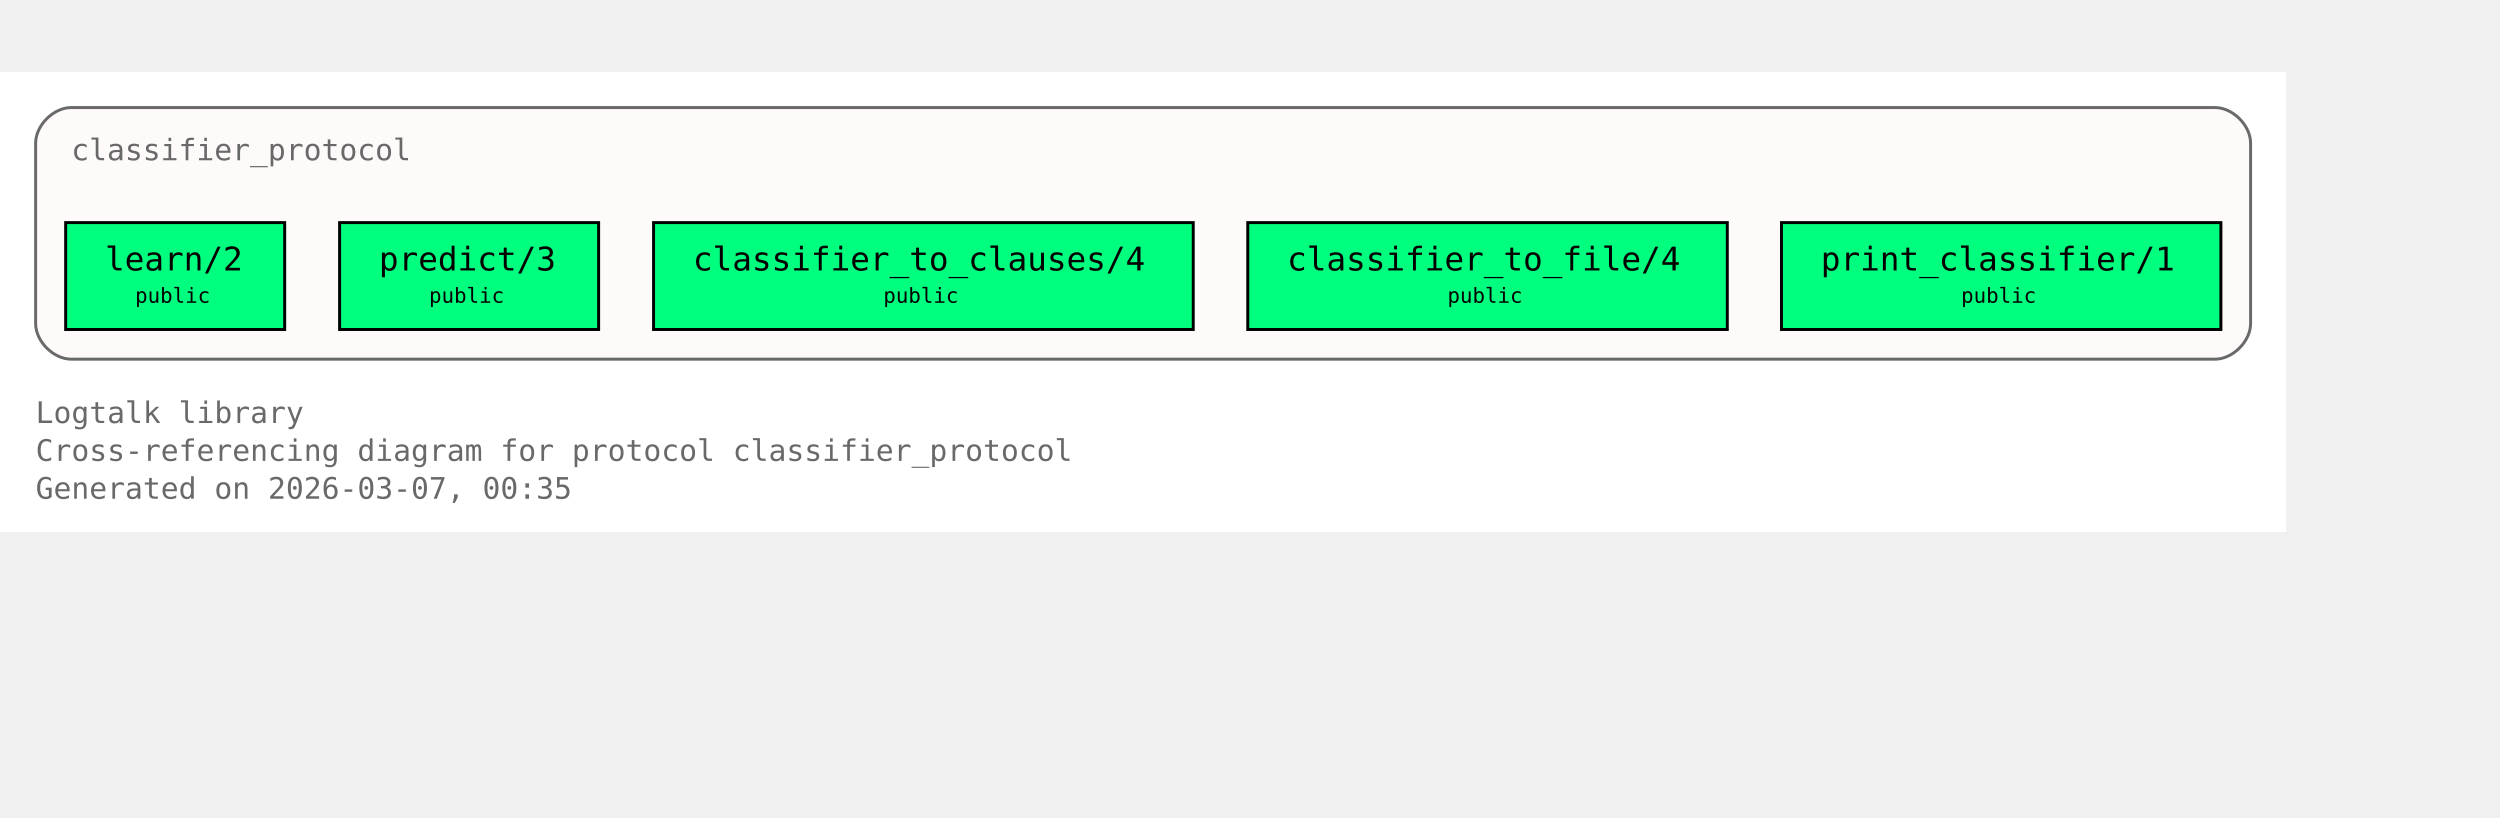
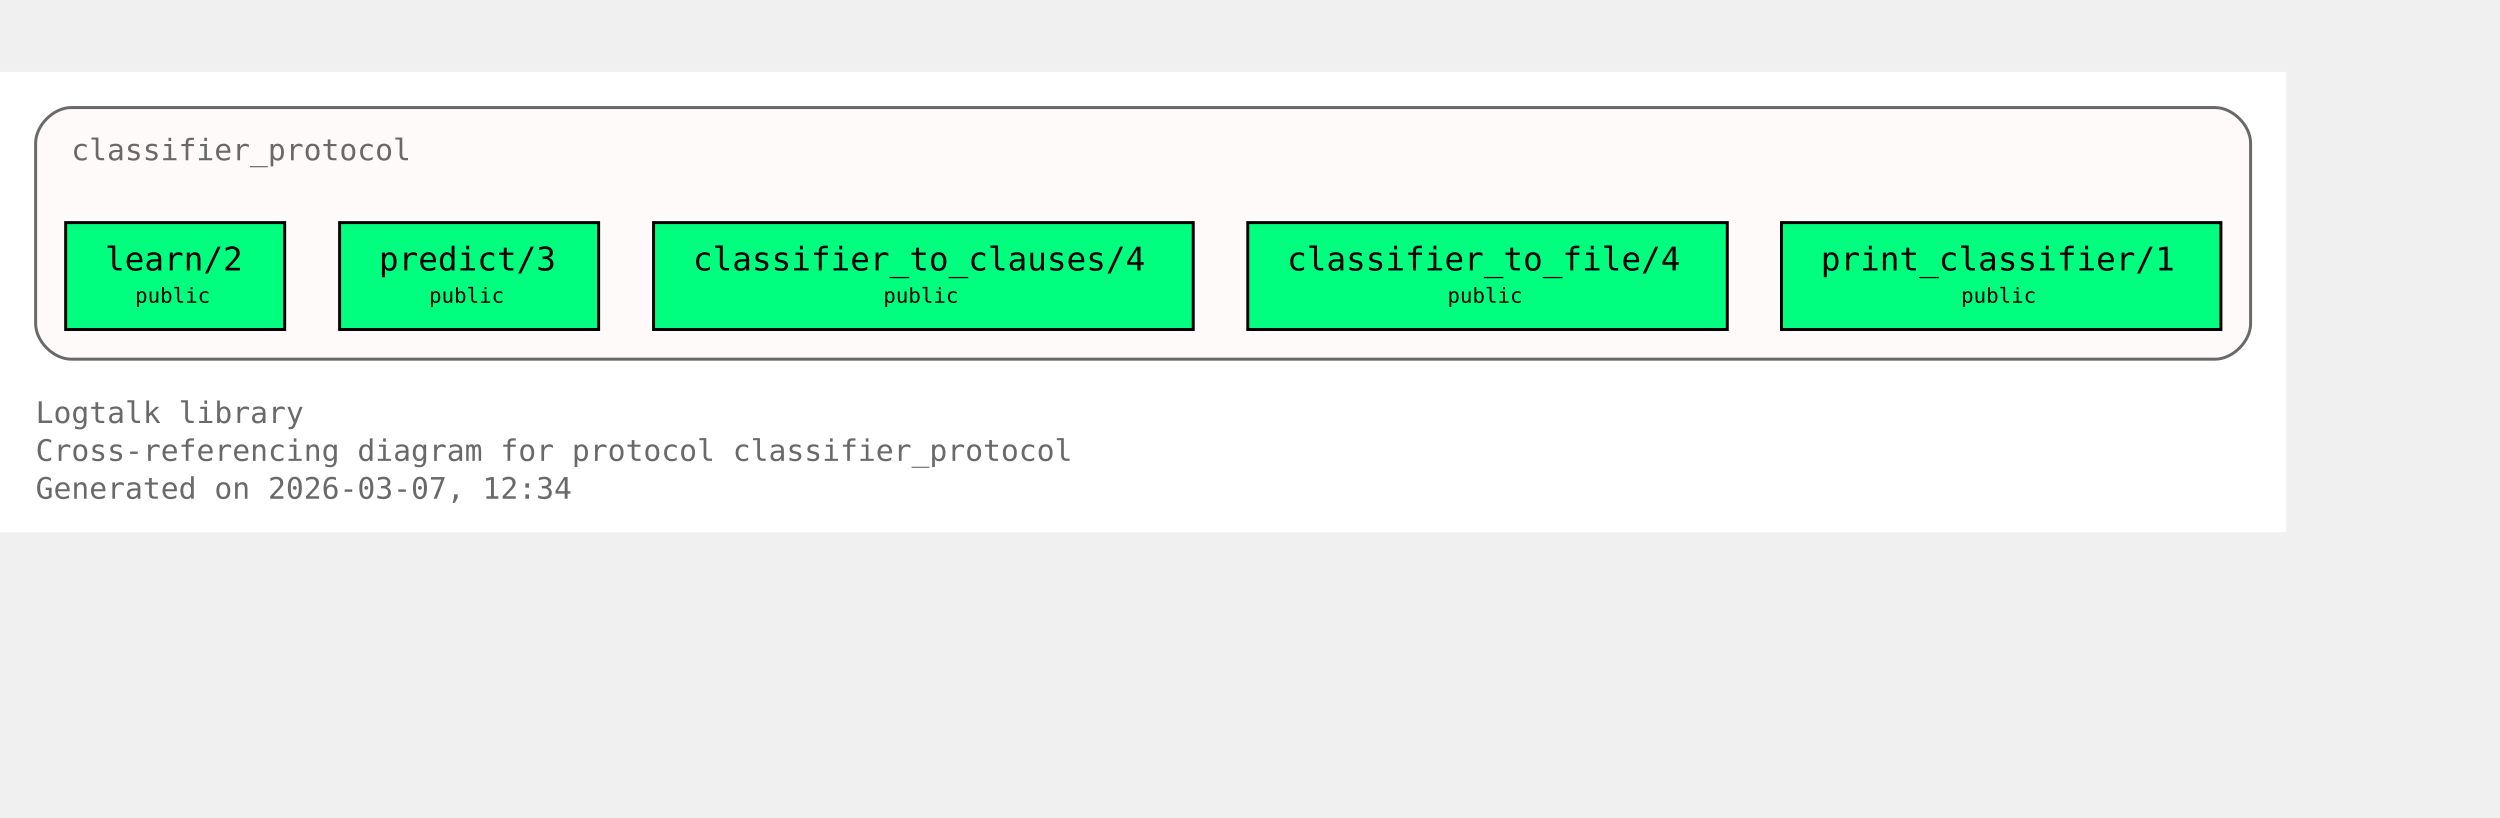
<svg xmlns="http://www.w3.org/2000/svg" xmlns:xlink="http://www.w3.org/1999/xlink" width="914pt" height="299pt" viewBox="72.00 72.00 842.00 227.00">
  <g id="graph0" class="graph" transform="scale(1 1) rotate(0) translate(76 223)">
    <polygon fill="white" stroke="none" points="-4,4 -4,-151 766,-151 766,4 -4,4" />
    <text xml:space="preserve" text-anchor="start" x="8" y="-32.75" font-family="Monospace" font-size="10.00" fill="dimgray">Logtalk library</text>
    <text xml:space="preserve" text-anchor="start" x="8" y="-20" font-family="Monospace" font-size="10.00" fill="dimgray">Cross-referencing diagram for protocol classifier_protocol</text>
-     <text xml:space="preserve" text-anchor="start" x="8" y="-7.25" font-family="Monospace" font-size="10.00" fill="dimgray">Generated on 2026-03-07, 00:35</text>
+     <text xml:space="preserve" text-anchor="start" x="8" y="-7.25" font-family="Monospace" font-size="10.00" fill="dimgray">Generated on 2026-03-07, 12:34</text>
    <g id="clust1" class="cluster">
      <g id="a_clust1">
        <a xlink:title="classifier_protocol">
          <path fill="snow" stroke="dimgray" d="M20,-54.25C20,-54.25 742,-54.25 742,-54.25 748,-54.25 754,-60.25 754,-66.25 754,-66.25 754,-127 754,-127 754,-133 748,-139 742,-139 742,-139 20,-139 20,-139 14,-139 8,-133 8,-127 8,-127 8,-66.25 8,-66.25 8,-60.25 14,-54.25 20,-54.25" />
          <g id="a_clust1_0">
-             <a xlink:href="https://github.com/LogtalkDotOrg/logtalk3/tree/1695b4f1a19fb79010f5bb3201f5519a79f9d662/library/classifier_protocols/classifier_protocol.lgt#L22" xlink:title="https://github.com/LogtalkDotOrg/logtalk3/tree/1695b4f1a19fb79010f5bb3201f5519a79f9d662/library/classifier_protocols/classifier_protocol.lgt#L22">
+             <a xlink:href="https://github.com/LogtalkDotOrg/logtalk3/tree/8547ed27fa4933892b70c9a32ec030acaf6cac7a/library/classifier_protocols/classifier_protocol.lgt#L22" xlink:title="https://github.com/LogtalkDotOrg/logtalk3/tree/8547ed27fa4933892b70c9a32ec030acaf6cac7a/library/classifier_protocols/classifier_protocol.lgt#L22">
              <text xml:space="preserve" text-anchor="start" x="20" y="-121.25" font-family="Monospace" font-size="10.00" fill="dimgray">classifier_protocol</text>
            </a>
          </g>
        </a>
      </g>
    </g>
    <g id="node1" class="node">
      <polygon fill="springgreen" stroke="black" points="91.88,-100.25 18.12,-100.25 18.12,-64.25 91.88,-64.25 91.88,-100.25" />
      <text xml:space="preserve" text-anchor="start" x="26.12" y="-84.5" font-family="Monospace" font-size="9.00"> </text>
      <g id="a_node1_1">
-         <a xlink:href="https://github.com/LogtalkDotOrg/logtalk3/tree/1695b4f1a19fb79010f5bb3201f5519a79f9d662/library/classifier_protocols/classifier_protocol.lgt#L32" xlink:title="https://github.com/LogtalkDotOrg/logtalk3/tree/1695b4f1a19fb79010f5bb3201f5519a79f9d662/library/classifier_protocols/classifier_protocol.lgt#L32">
+         <a xlink:href="https://github.com/LogtalkDotOrg/logtalk3/tree/8547ed27fa4933892b70c9a32ec030acaf6cac7a/library/classifier_protocols/classifier_protocol.lgt#L32" xlink:title="https://github.com/LogtalkDotOrg/logtalk3/tree/8547ed27fa4933892b70c9a32ec030acaf6cac7a/library/classifier_protocols/classifier_protocol.lgt#L32">
          <text xml:space="preserve" text-anchor="start" x="31.38" y="-84.12" font-family="Monospace" font-size="11.00">learn/2</text>
        </a>
      </g>
      <text xml:space="preserve" text-anchor="start" x="78.62" y="-84.5" font-family="Monospace" font-size="9.00"> </text>
      <text xml:space="preserve" text-anchor="start" x="26.12" y="-72.12" font-family="Monospace" font-size="9.00"> </text>
      <text xml:space="preserve" text-anchor="start" x="41.5" y="-73.25" font-family="Monospace" font-size="7.00">public</text>
      <text xml:space="preserve" text-anchor="start" x="78.62" y="-72.12" font-family="Monospace" font-size="9.00"> </text>
    </g>
    <g id="node2" class="node">
      <polygon fill="springgreen" stroke="black" points="197.62,-100.25 110.38,-100.25 110.38,-64.25 197.62,-64.25 197.62,-100.25" />
      <text xml:space="preserve" text-anchor="start" x="118.38" y="-84.5" font-family="Monospace" font-size="9.00"> </text>
      <g id="a_node2_2">
-         <a xlink:href="https://github.com/LogtalkDotOrg/logtalk3/tree/1695b4f1a19fb79010f5bb3201f5519a79f9d662/library/classifier_protocols/classifier_protocol.lgt#L39" xlink:title="https://github.com/LogtalkDotOrg/logtalk3/tree/1695b4f1a19fb79010f5bb3201f5519a79f9d662/library/classifier_protocols/classifier_protocol.lgt#L39">
+         <a xlink:href="https://github.com/LogtalkDotOrg/logtalk3/tree/8547ed27fa4933892b70c9a32ec030acaf6cac7a/library/classifier_protocols/classifier_protocol.lgt#L39" xlink:title="https://github.com/LogtalkDotOrg/logtalk3/tree/8547ed27fa4933892b70c9a32ec030acaf6cac7a/library/classifier_protocols/classifier_protocol.lgt#L39">
          <text xml:space="preserve" text-anchor="start" x="123.62" y="-84.12" font-family="Monospace" font-size="11.00">predict/3</text>
        </a>
      </g>
      <text xml:space="preserve" text-anchor="start" x="184.38" y="-84.5" font-family="Monospace" font-size="9.00"> </text>
      <text xml:space="preserve" text-anchor="start" x="118.38" y="-72.12" font-family="Monospace" font-size="9.00"> </text>
      <text xml:space="preserve" text-anchor="start" x="140.5" y="-73.25" font-family="Monospace" font-size="7.00">public</text>
      <text xml:space="preserve" text-anchor="start" x="184.38" y="-72.12" font-family="Monospace" font-size="9.00"> </text>
    </g>
    <g id="node3" class="node">
      <polygon fill="springgreen" stroke="black" points="397.88,-100.25 216.12,-100.25 216.12,-64.25 397.88,-64.25 397.88,-100.25" />
      <text xml:space="preserve" text-anchor="start" x="224.12" y="-84.5" font-family="Monospace" font-size="9.00"> </text>
      <g id="a_node3_3">
-         <a xlink:href="https://github.com/LogtalkDotOrg/logtalk3/tree/1695b4f1a19fb79010f5bb3201f5519a79f9d662/library/classifier_protocols/classifier_protocol.lgt#L46" xlink:title="https://github.com/LogtalkDotOrg/logtalk3/tree/1695b4f1a19fb79010f5bb3201f5519a79f9d662/library/classifier_protocols/classifier_protocol.lgt#L46">
+         <a xlink:href="https://github.com/LogtalkDotOrg/logtalk3/tree/8547ed27fa4933892b70c9a32ec030acaf6cac7a/library/classifier_protocols/classifier_protocol.lgt#L46" xlink:title="https://github.com/LogtalkDotOrg/logtalk3/tree/8547ed27fa4933892b70c9a32ec030acaf6cac7a/library/classifier_protocols/classifier_protocol.lgt#L46">
          <text xml:space="preserve" text-anchor="start" x="229.38" y="-84.12" font-family="Monospace" font-size="11.00">classifier_to_clauses/4</text>
        </a>
      </g>
      <text xml:space="preserve" text-anchor="start" x="384.62" y="-84.5" font-family="Monospace" font-size="9.00"> </text>
      <text xml:space="preserve" text-anchor="start" x="224.12" y="-72.12" font-family="Monospace" font-size="9.00"> </text>
      <text xml:space="preserve" text-anchor="start" x="293.5" y="-73.25" font-family="Monospace" font-size="7.00">public</text>
      <text xml:space="preserve" text-anchor="start" x="384.62" y="-72.12" font-family="Monospace" font-size="9.00"> </text>
    </g>
    <g id="node4" class="node">
      <polygon fill="springgreen" stroke="black" points="577.75,-100.25 416.25,-100.25 416.25,-64.25 577.75,-64.25 577.75,-100.25" />
      <text xml:space="preserve" text-anchor="start" x="424.25" y="-84.5" font-family="Monospace" font-size="9.00"> </text>
      <g id="a_node4_4">
-         <a xlink:href="https://github.com/LogtalkDotOrg/logtalk3/tree/1695b4f1a19fb79010f5bb3201f5519a79f9d662/library/classifier_protocols/classifier_protocol.lgt#L53" xlink:title="https://github.com/LogtalkDotOrg/logtalk3/tree/1695b4f1a19fb79010f5bb3201f5519a79f9d662/library/classifier_protocols/classifier_protocol.lgt#L53">
+         <a xlink:href="https://github.com/LogtalkDotOrg/logtalk3/tree/8547ed27fa4933892b70c9a32ec030acaf6cac7a/library/classifier_protocols/classifier_protocol.lgt#L53" xlink:title="https://github.com/LogtalkDotOrg/logtalk3/tree/8547ed27fa4933892b70c9a32ec030acaf6cac7a/library/classifier_protocols/classifier_protocol.lgt#L53">
          <text xml:space="preserve" text-anchor="start" x="429.5" y="-84.12" font-family="Monospace" font-size="11.00">classifier_to_file/4</text>
        </a>
      </g>
      <text xml:space="preserve" text-anchor="start" x="564.5" y="-84.5" font-family="Monospace" font-size="9.00"> </text>
      <text xml:space="preserve" text-anchor="start" x="424.25" y="-72.12" font-family="Monospace" font-size="9.00"> </text>
      <text xml:space="preserve" text-anchor="start" x="483.5" y="-73.25" font-family="Monospace" font-size="7.00">public</text>
      <text xml:space="preserve" text-anchor="start" x="564.5" y="-72.12" font-family="Monospace" font-size="9.00"> </text>
    </g>
    <g id="node5" class="node">
      <polygon fill="springgreen" stroke="black" points="744,-100.25 596,-100.25 596,-64.25 744,-64.25 744,-100.25" />
      <text xml:space="preserve" text-anchor="start" x="604" y="-84.5" font-family="Monospace" font-size="9.00"> </text>
      <g id="a_node5_5">
-         <a xlink:href="https://github.com/LogtalkDotOrg/logtalk3/tree/1695b4f1a19fb79010f5bb3201f5519a79f9d662/library/classifier_protocols/classifier_protocol.lgt#L60" xlink:title="https://github.com/LogtalkDotOrg/logtalk3/tree/1695b4f1a19fb79010f5bb3201f5519a79f9d662/library/classifier_protocols/classifier_protocol.lgt#L60">
+         <a xlink:href="https://github.com/LogtalkDotOrg/logtalk3/tree/8547ed27fa4933892b70c9a32ec030acaf6cac7a/library/classifier_protocols/classifier_protocol.lgt#L60" xlink:title="https://github.com/LogtalkDotOrg/logtalk3/tree/8547ed27fa4933892b70c9a32ec030acaf6cac7a/library/classifier_protocols/classifier_protocol.lgt#L60">
          <text xml:space="preserve" text-anchor="start" x="609.25" y="-84.12" font-family="Monospace" font-size="11.00">print_classifier/1</text>
        </a>
      </g>
      <text xml:space="preserve" text-anchor="start" x="730.75" y="-84.5" font-family="Monospace" font-size="9.00"> </text>
      <text xml:space="preserve" text-anchor="start" x="604" y="-72.12" font-family="Monospace" font-size="9.00"> </text>
      <text xml:space="preserve" text-anchor="start" x="656.5" y="-73.25" font-family="Monospace" font-size="7.00">public</text>
      <text xml:space="preserve" text-anchor="start" x="730.75" y="-72.12" font-family="Monospace" font-size="9.00"> </text>
    </g>
  </g>
</svg>
